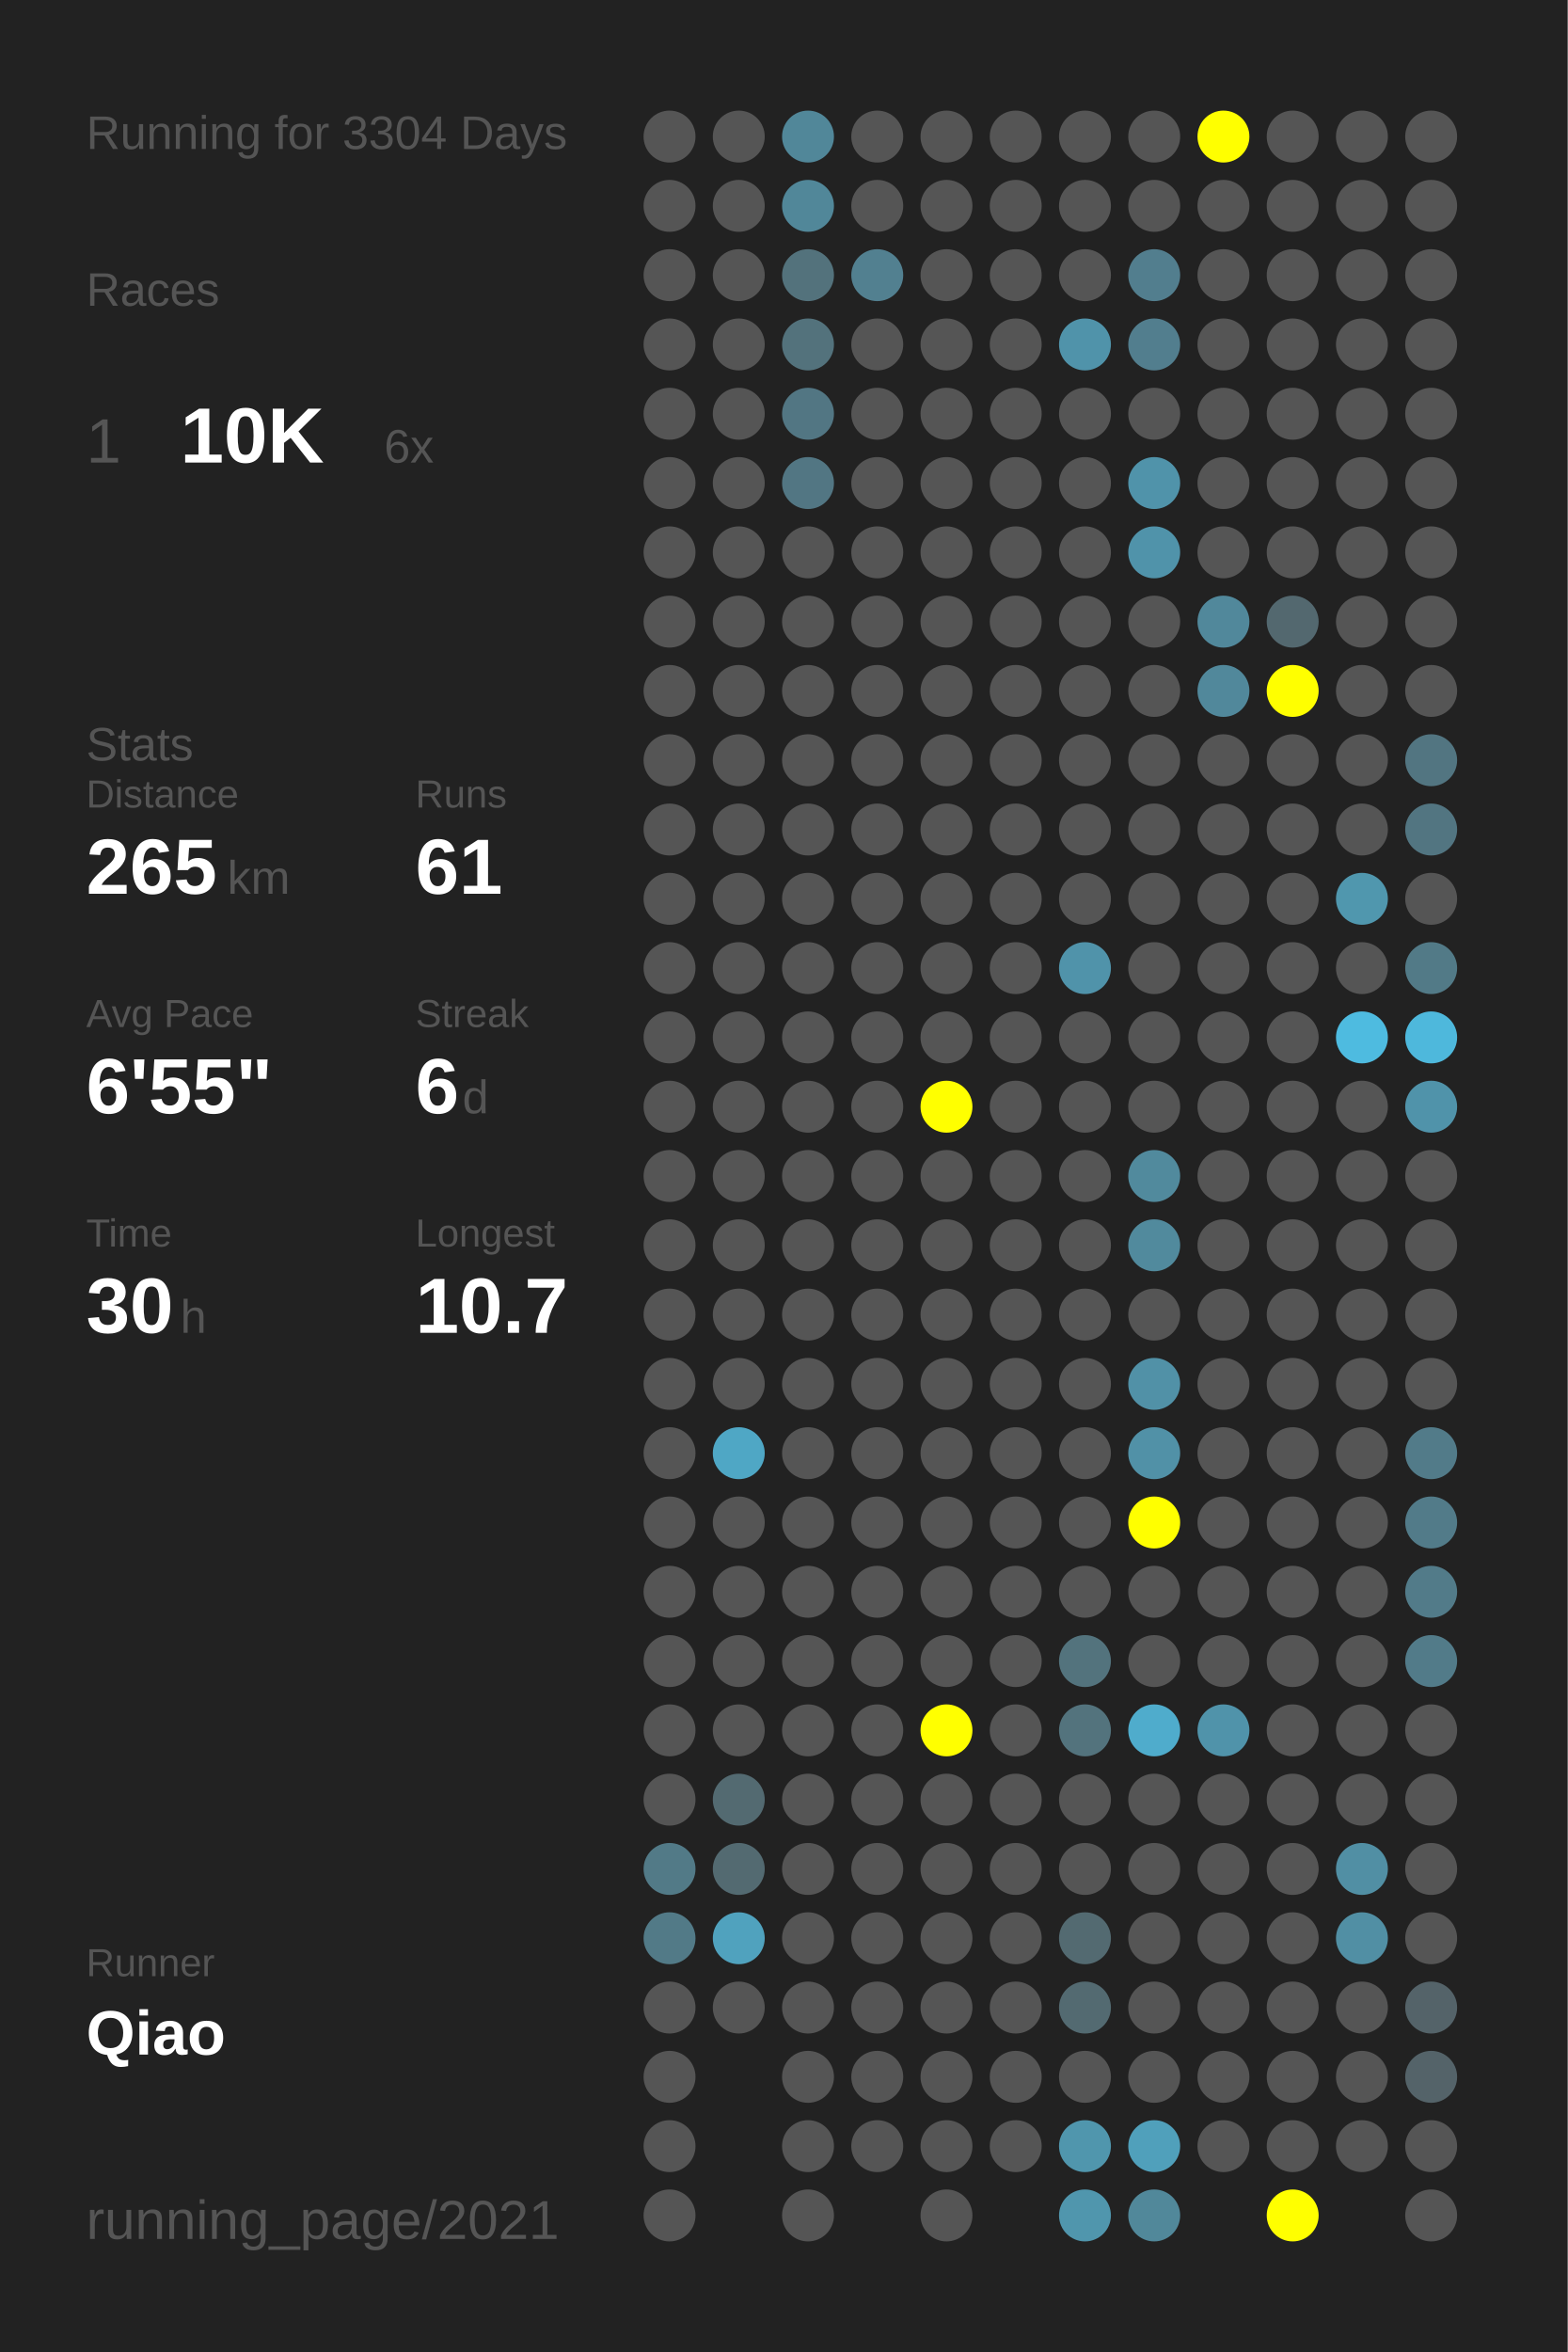
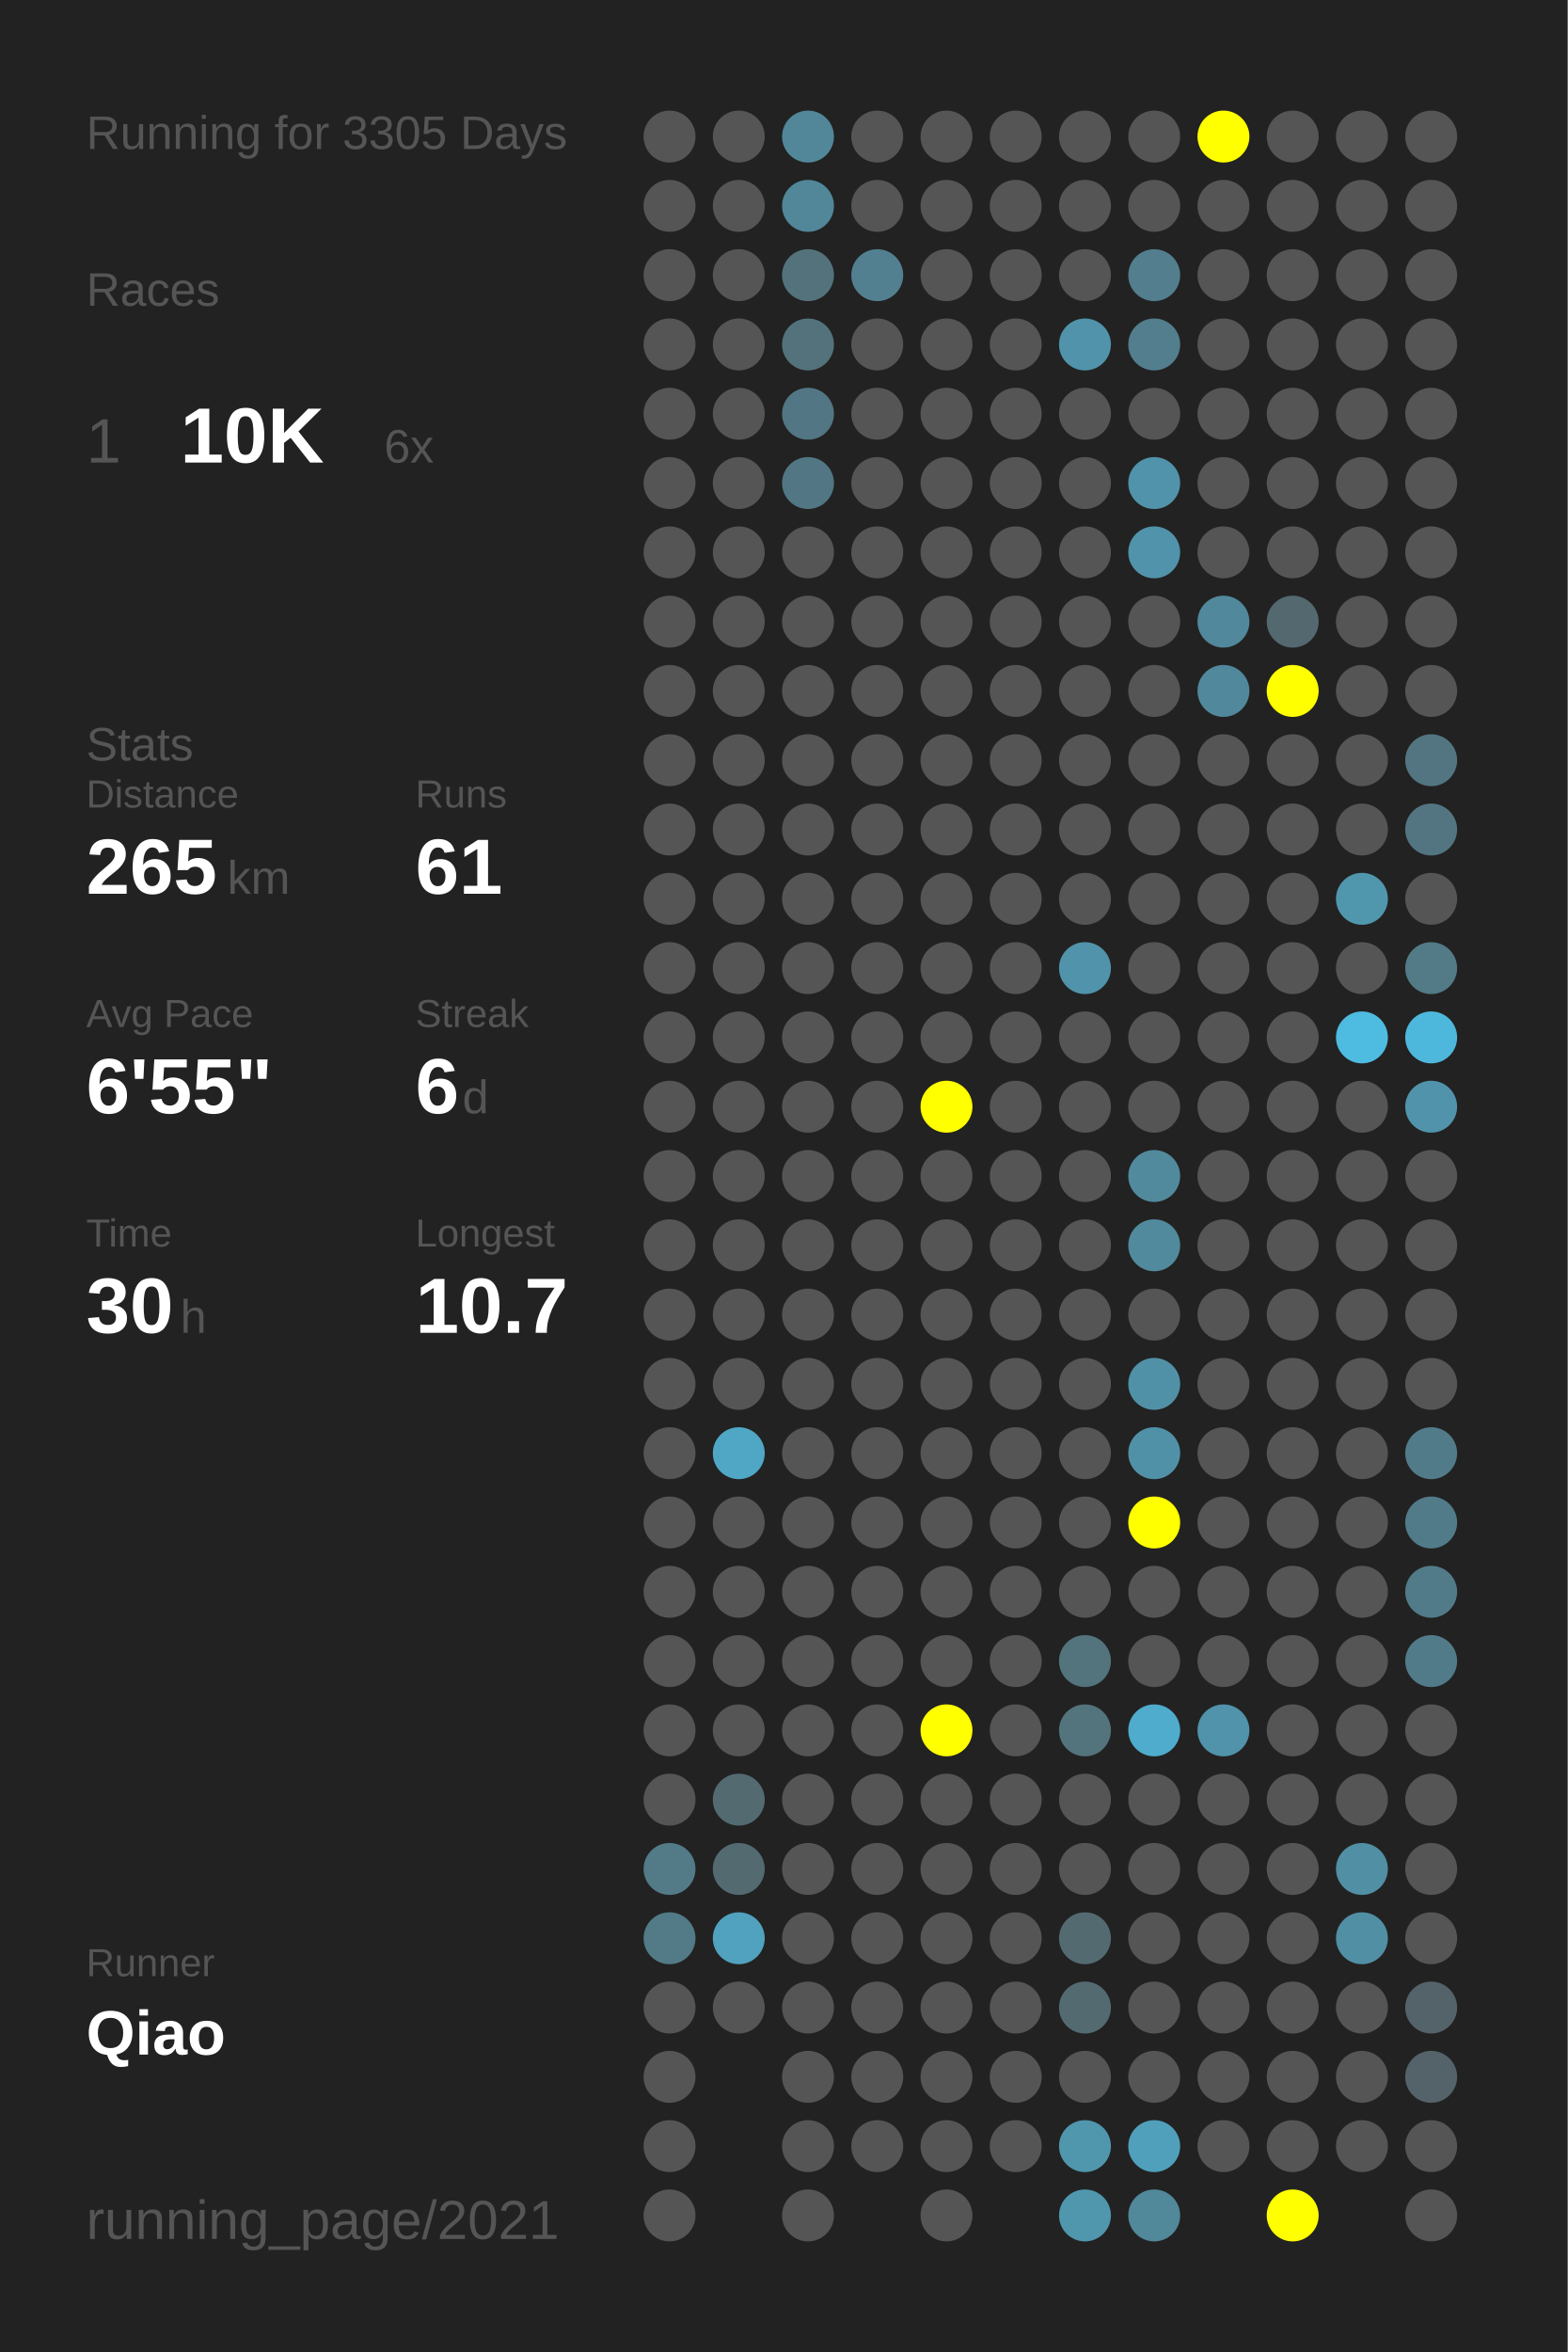
<svg xmlns="http://www.w3.org/2000/svg" baseProfile="full" height="300mm" version="1.1" viewBox="0,0,200,300" width="200mm">
  <defs />
  <rect fill="#222222" height="300" width="200" x="0" y="0" />
-   <text fill="#555555" style="font-size:6px; font-family:Arial;" x="11" y="19">Running for 3304 Days</text>
+   <text fill="#555555" style="font-size:6px; font-family:Arial;" x="11" y="19">Running for 3305 Days</text>
  <text fill="#555555" style="font-size:6px; font-family:Arial;" x="11" y="39">Races</text>
  <text fill="#555555" style="font-size:8px; font-family:Arial;" x="11" y="59">1</text>
  <text fill="#FFFFFF" style="font-size:10px; font-family:Arial; font-weight:bold;" x="23" y="59">10K</text>
  <text fill="#555555" style="font-size:6px; font-family:Arial;" x="49" y="59">6x</text>
  <text fill="#555555" style="font-size:6px; font-family:Arial;" x="11" y="97">Stats</text>
  <text fill="#555555" style="font-size:5px; font-family:Arial;" x="11" y="103">Distance</text>
  <text fill="#FFFFFF" style="font-size:10px; font-family:Arial; font-weight:bold;" x="11" y="114">265</text>
  <text fill="#555555" style="font-size:6px; font-family:Arial;" x="29" y="114">km</text>
  <text fill="#555555" style="font-size:5px; font-family:Arial;" x="53" y="103">Runs</text>
  <text fill="#FFFFFF" style="font-size:10px; font-family:Arial; font-weight:bold;" x="53" y="114">61</text>
  <text fill="#555555" style="font-size:5px; font-family:Arial;" x="11" y="131">Avg Pace</text>
  <text fill="#FFFFFF" style="font-size:10px; font-family:Arial; font-weight:bold;" x="11" y="142">6'55"</text>
  <text fill="#555555" style="font-size:5px; font-family:Arial;" x="53" y="131">Streak</text>
  <text fill="#FFFFFF" style="font-size:10px; font-family:Arial; font-weight:bold;" x="53" y="142">6</text>
  <text fill="#555555" style="font-size:6px; font-family:Arial;" x="59" y="142">d</text>
  <text fill="#555555" style="font-size:5px; font-family:Arial;" x="11" y="159">Time</text>
  <text fill="#FFFFFF" style="font-size:10px; font-family:Arial; font-weight:bold;" x="11" y="170">30</text>
  <text fill="#555555" style="font-size:6px; font-family:Arial;" x="23" y="170">h</text>
  <text fill="#555555" style="font-size:5px; font-family:Arial;" x="53" y="159">Longest</text>
  <text fill="#FFFFFF" style="font-size:10px; font-family:Arial; font-weight:bold;" x="53" y="170">10.7</text>
  <text fill="#555555" style="font-size:5px; font-family:Arial;" x="11" y="252.065">Runner</text>
  <text fill="#FFFFFF" style="font-size:8px; font-family:Arial; font-weight:bold;" x="11" y="262.065">Qiao</text>
  <text fill="#555555" style="font-size:7px; font-family:Arial;" x="11" y="285.581">running_page/2021</text>
  <circle cx="85.417" cy="17.419" fill="#555555" r="3.312" />
  <circle cx="85.417" cy="26.258" fill="#555555" r="3.312" />
  <circle cx="85.417" cy="35.097" fill="#555555" r="3.312" />
  <circle cx="85.417" cy="43.935" fill="#555555" r="3.312" />
  <circle cx="85.417" cy="52.774" fill="#555555" r="3.312" />
  <circle cx="85.417" cy="61.613" fill="#555555" r="3.312" />
  <circle cx="85.417" cy="70.452" fill="#555555" r="3.312" />
  <circle cx="85.417" cy="79.29" fill="#555555" r="3.312" />
  <circle cx="85.417" cy="88.129" fill="#555555" r="3.312" />
  <circle cx="85.417" cy="96.968" fill="#555555" r="3.312" />
  <circle cx="85.417" cy="105.806" fill="#555555" r="3.312" />
  <circle cx="85.417" cy="114.645" fill="#555555" r="3.312" />
  <circle cx="85.417" cy="123.484" fill="#555555" r="3.312" />
  <circle cx="85.417" cy="132.323" fill="#555555" r="3.312" />
  <circle cx="85.417" cy="141.161" fill="#555555" r="3.312" />
  <circle cx="85.417" cy="150" fill="#555555" r="3.312" />
  <circle cx="85.417" cy="158.839" fill="#555555" r="3.312" />
  <circle cx="85.417" cy="167.677" fill="#555555" r="3.312" />
  <circle cx="85.417" cy="176.516" fill="#555555" r="3.312" />
  <circle cx="85.417" cy="185.355" fill="#555555" r="3.312" />
  <circle cx="85.417" cy="194.194" fill="#555555" r="3.312" />
  <circle cx="85.417" cy="203.032" fill="#555555" r="3.312" />
  <circle cx="85.417" cy="211.871" fill="#555555" r="3.312" />
  <circle cx="85.417" cy="220.71" fill="#555555" r="3.312" />
  <circle cx="85.417" cy="229.548" fill="#555555" r="3.312" />
  <circle cx="85.417" cy="238.387" fill="#527a87" r="3.312" />
  <circle cx="85.417" cy="247.226" fill="#527a87" r="3.312" />
  <circle cx="85.417" cy="256.065" fill="#555555" r="3.312" />
  <circle cx="85.417" cy="264.903" fill="#555555" r="3.312" />
  <circle cx="85.417" cy="273.742" fill="#555555" r="3.312" />
  <circle cx="85.417" cy="282.581" fill="#555555" r="3.312" />
  <circle cx="94.25" cy="17.419" fill="#555555" r="3.312" />
  <circle cx="94.25" cy="26.258" fill="#555555" r="3.312" />
  <circle cx="94.25" cy="35.097" fill="#555555" r="3.312" />
  <circle cx="94.25" cy="43.935" fill="#555555" r="3.312" />
  <circle cx="94.25" cy="52.774" fill="#555555" r="3.312" />
  <circle cx="94.25" cy="61.613" fill="#555555" r="3.312" />
  <circle cx="94.25" cy="70.452" fill="#555555" r="3.312" />
  <circle cx="94.25" cy="79.29" fill="#555555" r="3.312" />
  <circle cx="94.25" cy="88.129" fill="#555555" r="3.312" />
  <circle cx="94.25" cy="96.968" fill="#555555" r="3.312" />
  <circle cx="94.25" cy="105.806" fill="#555555" r="3.312" />
  <circle cx="94.25" cy="114.645" fill="#555555" r="3.312" />
  <circle cx="94.25" cy="123.484" fill="#555555" r="3.312" />
  <circle cx="94.25" cy="132.323" fill="#555555" r="3.312" />
  <circle cx="94.25" cy="141.161" fill="#555555" r="3.312" />
  <circle cx="94.25" cy="150" fill="#555555" r="3.312" />
  <circle cx="94.25" cy="158.839" fill="#555555" r="3.312" />
  <circle cx="94.25" cy="167.677" fill="#555555" r="3.312" />
  <circle cx="94.25" cy="176.516" fill="#555555" r="3.312" />
  <circle cx="94.25" cy="185.355" fill="#4fa7c5" r="3.312" />
  <circle cx="94.25" cy="194.194" fill="#555555" r="3.312" />
  <circle cx="94.25" cy="203.032" fill="#555555" r="3.312" />
  <circle cx="94.25" cy="211.871" fill="#555555" r="3.312" />
  <circle cx="94.25" cy="220.71" fill="#555555" r="3.312" />
  <circle cx="94.25" cy="229.548" fill="#536a71" r="3.312" />
  <circle cx="94.25" cy="238.387" fill="#536a71" r="3.312" />
  <circle cx="94.25" cy="247.226" fill="#50a2be" r="3.312" />
  <circle cx="94.25" cy="256.065" fill="#555555" r="3.312" />
  <circle cx="103.083" cy="17.419" fill="#518799" r="3.312" />
  <circle cx="103.083" cy="26.258" fill="#518799" r="3.312" />
  <circle cx="103.083" cy="35.097" fill="#53727c" r="3.312" />
  <circle cx="103.083" cy="43.935" fill="#53727c" r="3.312" />
  <circle cx="103.083" cy="52.774" fill="#527683" r="3.312" />
  <circle cx="103.083" cy="61.613" fill="#527683" r="3.312" />
  <circle cx="103.083" cy="70.452" fill="#555555" r="3.312" />
  <circle cx="103.083" cy="79.29" fill="#555555" r="3.312" />
  <circle cx="103.083" cy="88.129" fill="#555555" r="3.312" />
  <circle cx="103.083" cy="96.968" fill="#555555" r="3.312" />
  <circle cx="103.083" cy="105.806" fill="#555555" r="3.312" />
  <circle cx="103.083" cy="114.645" fill="#555555" r="3.312" />
  <circle cx="103.083" cy="123.484" fill="#555555" r="3.312" />
  <circle cx="103.083" cy="132.323" fill="#555555" r="3.312" />
  <circle cx="103.083" cy="141.161" fill="#555555" r="3.312" />
  <circle cx="103.083" cy="150" fill="#555555" r="3.312" />
  <circle cx="103.083" cy="158.839" fill="#555555" r="3.312" />
  <circle cx="103.083" cy="167.677" fill="#555555" r="3.312" />
  <circle cx="103.083" cy="176.516" fill="#555555" r="3.312" />
  <circle cx="103.083" cy="185.355" fill="#555555" r="3.312" />
  <circle cx="103.083" cy="194.194" fill="#555555" r="3.312" />
  <circle cx="103.083" cy="203.032" fill="#555555" r="3.312" />
  <circle cx="103.083" cy="211.871" fill="#555555" r="3.312" />
  <circle cx="103.083" cy="220.71" fill="#555555" r="3.312" />
  <circle cx="103.083" cy="229.548" fill="#555555" r="3.312" />
  <circle cx="103.083" cy="238.387" fill="#555555" r="3.312" />
  <circle cx="103.083" cy="247.226" fill="#555555" r="3.312" />
  <circle cx="103.083" cy="256.065" fill="#555555" r="3.312" />
  <circle cx="103.083" cy="264.903" fill="#555555" r="3.312" />
  <circle cx="103.083" cy="273.742" fill="#555555" r="3.312" />
  <circle cx="103.083" cy="282.581" fill="#555555" r="3.312" />
  <circle cx="111.917" cy="17.419" fill="#555555" r="3.312" />
  <circle cx="111.917" cy="26.258" fill="#555555" r="3.312" />
  <circle cx="111.917" cy="35.097" fill="#528090" r="3.312" />
  <circle cx="111.917" cy="43.935" fill="#555555" r="3.312" />
  <circle cx="111.917" cy="52.774" fill="#555555" r="3.312" />
  <circle cx="111.917" cy="61.613" fill="#555555" r="3.312" />
  <circle cx="111.917" cy="70.452" fill="#555555" r="3.312" />
  <circle cx="111.917" cy="79.29" fill="#555555" r="3.312" />
  <circle cx="111.917" cy="88.129" fill="#555555" r="3.312" />
  <circle cx="111.917" cy="96.968" fill="#555555" r="3.312" />
  <circle cx="111.917" cy="105.806" fill="#555555" r="3.312" />
  <circle cx="111.917" cy="114.645" fill="#555555" r="3.312" />
  <circle cx="111.917" cy="123.484" fill="#555555" r="3.312" />
  <circle cx="111.917" cy="132.323" fill="#555555" r="3.312" />
  <circle cx="111.917" cy="141.161" fill="#555555" r="3.312" />
  <circle cx="111.917" cy="150" fill="#555555" r="3.312" />
  <circle cx="111.917" cy="158.839" fill="#555555" r="3.312" />
  <circle cx="111.917" cy="167.677" fill="#555555" r="3.312" />
  <circle cx="111.917" cy="176.516" fill="#555555" r="3.312" />
  <circle cx="111.917" cy="185.355" fill="#555555" r="3.312" />
  <circle cx="111.917" cy="194.194" fill="#555555" r="3.312" />
  <circle cx="111.917" cy="203.032" fill="#555555" r="3.312" />
  <circle cx="111.917" cy="211.871" fill="#555555" r="3.312" />
  <circle cx="111.917" cy="220.71" fill="#555555" r="3.312" />
  <circle cx="111.917" cy="229.548" fill="#555555" r="3.312" />
  <circle cx="111.917" cy="238.387" fill="#555555" r="3.312" />
  <circle cx="111.917" cy="247.226" fill="#555555" r="3.312" />
  <circle cx="111.917" cy="256.065" fill="#555555" r="3.312" />
  <circle cx="111.917" cy="264.903" fill="#555555" r="3.312" />
  <circle cx="111.917" cy="273.742" fill="#555555" r="3.312" />
  <circle cx="120.75" cy="17.419" fill="#555555" r="3.312" />
  <circle cx="120.75" cy="26.258" fill="#555555" r="3.312" />
  <circle cx="120.75" cy="35.097" fill="#555555" r="3.312" />
  <circle cx="120.75" cy="43.935" fill="#555555" r="3.312" />
  <circle cx="120.75" cy="52.774" fill="#555555" r="3.312" />
  <circle cx="120.75" cy="61.613" fill="#555555" r="3.312" />
  <circle cx="120.75" cy="70.452" fill="#555555" r="3.312" />
  <circle cx="120.75" cy="79.29" fill="#555555" r="3.312" />
  <circle cx="120.75" cy="88.129" fill="#555555" r="3.312" />
  <circle cx="120.75" cy="96.968" fill="#555555" r="3.312" />
  <circle cx="120.75" cy="105.806" fill="#555555" r="3.312" />
  <circle cx="120.75" cy="114.645" fill="#555555" r="3.312" />
  <circle cx="120.75" cy="123.484" fill="#555555" r="3.312" />
  <circle cx="120.75" cy="132.323" fill="#555555" r="3.312" />
  <circle cx="120.75" cy="141.161" fill="#FFFF00" r="3.312" />
  <circle cx="120.75" cy="150" fill="#555555" r="3.312" />
  <circle cx="120.75" cy="158.839" fill="#555555" r="3.312" />
  <circle cx="120.75" cy="167.677" fill="#555555" r="3.312" />
  <circle cx="120.75" cy="176.516" fill="#555555" r="3.312" />
  <circle cx="120.75" cy="185.355" fill="#555555" r="3.312" />
  <circle cx="120.75" cy="194.194" fill="#555555" r="3.312" />
  <circle cx="120.75" cy="203.032" fill="#555555" r="3.312" />
  <circle cx="120.75" cy="211.871" fill="#555555" r="3.312" />
  <circle cx="120.75" cy="220.71" fill="#FFFF00" r="3.312" />
  <circle cx="120.75" cy="229.548" fill="#555555" r="3.312" />
  <circle cx="120.75" cy="238.387" fill="#555555" r="3.312" />
  <circle cx="120.75" cy="247.226" fill="#555555" r="3.312" />
  <circle cx="120.75" cy="256.065" fill="#555555" r="3.312" />
  <circle cx="120.75" cy="264.903" fill="#555555" r="3.312" />
  <circle cx="120.75" cy="273.742" fill="#555555" r="3.312" />
  <circle cx="120.75" cy="282.581" fill="#555555" r="3.312" />
  <circle cx="129.583" cy="17.419" fill="#555555" r="3.312" />
  <circle cx="129.583" cy="26.258" fill="#555555" r="3.312" />
  <circle cx="129.583" cy="35.097" fill="#555555" r="3.312" />
  <circle cx="129.583" cy="43.935" fill="#555555" r="3.312" />
  <circle cx="129.583" cy="52.774" fill="#555555" r="3.312" />
  <circle cx="129.583" cy="61.613" fill="#555555" r="3.312" />
  <circle cx="129.583" cy="70.452" fill="#555555" r="3.312" />
  <circle cx="129.583" cy="79.29" fill="#555555" r="3.312" />
  <circle cx="129.583" cy="88.129" fill="#555555" r="3.312" />
  <circle cx="129.583" cy="96.968" fill="#555555" r="3.312" />
  <circle cx="129.583" cy="105.806" fill="#555555" r="3.312" />
  <circle cx="129.583" cy="114.645" fill="#555555" r="3.312" />
  <circle cx="129.583" cy="123.484" fill="#555555" r="3.312" />
  <circle cx="129.583" cy="132.323" fill="#555555" r="3.312" />
  <circle cx="129.583" cy="141.161" fill="#555555" r="3.312" />
  <circle cx="129.583" cy="150" fill="#555555" r="3.312" />
  <circle cx="129.583" cy="158.839" fill="#555555" r="3.312" />
  <circle cx="129.583" cy="167.677" fill="#555555" r="3.312" />
  <circle cx="129.583" cy="176.516" fill="#555555" r="3.312" />
  <circle cx="129.583" cy="185.355" fill="#555555" r="3.312" />
  <circle cx="129.583" cy="194.194" fill="#555555" r="3.312" />
  <circle cx="129.583" cy="203.032" fill="#555555" r="3.312" />
  <circle cx="129.583" cy="211.871" fill="#555555" r="3.312" />
  <circle cx="129.583" cy="220.71" fill="#555555" r="3.312" />
  <circle cx="129.583" cy="229.548" fill="#555555" r="3.312" />
  <circle cx="129.583" cy="238.387" fill="#555555" r="3.312" />
  <circle cx="129.583" cy="247.226" fill="#555555" r="3.312" />
  <circle cx="129.583" cy="256.065" fill="#555555" r="3.312" />
  <circle cx="129.583" cy="264.903" fill="#555555" r="3.312" />
  <circle cx="129.583" cy="273.742" fill="#555555" r="3.312" />
  <circle cx="138.417" cy="17.419" fill="#555555" r="3.312" />
  <circle cx="138.417" cy="26.258" fill="#555555" r="3.312" />
  <circle cx="138.417" cy="35.097" fill="#555555" r="3.312" />
  <circle cx="138.417" cy="43.935" fill="#5093aa" r="3.312" />
  <circle cx="138.417" cy="52.774" fill="#555555" r="3.312" />
  <circle cx="138.417" cy="61.613" fill="#555555" r="3.312" />
  <circle cx="138.417" cy="70.452" fill="#555555" r="3.312" />
  <circle cx="138.417" cy="79.29" fill="#555555" r="3.312" />
  <circle cx="138.417" cy="88.129" fill="#555555" r="3.312" />
  <circle cx="138.417" cy="96.968" fill="#555555" r="3.312" />
  <circle cx="138.417" cy="105.806" fill="#555555" r="3.312" />
  <circle cx="138.417" cy="114.645" fill="#555555" r="3.312" />
  <circle cx="138.417" cy="123.484" fill="#5093aa" r="3.312" />
  <circle cx="138.417" cy="132.323" fill="#555555" r="3.312" />
  <circle cx="138.417" cy="141.161" fill="#555555" r="3.312" />
  <circle cx="138.417" cy="150" fill="#555555" r="3.312" />
  <circle cx="138.417" cy="158.839" fill="#555555" r="3.312" />
  <circle cx="138.417" cy="167.677" fill="#555555" r="3.312" />
  <circle cx="138.417" cy="176.516" fill="#555555" r="3.312" />
  <circle cx="138.417" cy="185.355" fill="#555555" r="3.312" />
  <circle cx="138.417" cy="194.194" fill="#555555" r="3.312" />
  <circle cx="138.417" cy="203.032" fill="#555555" r="3.312" />
  <circle cx="138.417" cy="211.871" fill="#53737d" r="3.312" />
  <circle cx="138.417" cy="220.71" fill="#53737d" r="3.312" />
  <circle cx="138.417" cy="229.548" fill="#555555" r="3.312" />
  <circle cx="138.417" cy="238.387" fill="#555555" r="3.312" />
  <circle cx="138.417" cy="247.226" fill="#536a71" r="3.312" />
  <circle cx="138.417" cy="256.065" fill="#536a71" r="3.312" />
  <circle cx="138.417" cy="264.903" fill="#555555" r="3.312" />
  <circle cx="138.417" cy="273.742" fill="#5096ad" r="3.312" />
  <circle cx="138.417" cy="282.581" fill="#5096ad" r="3.312" />
  <circle cx="147.25" cy="17.419" fill="#555555" r="3.312" />
  <circle cx="147.25" cy="26.258" fill="#555555" r="3.312" />
  <circle cx="147.25" cy="35.097" fill="#527e8e" r="3.312" />
  <circle cx="147.25" cy="43.935" fill="#527e8e" r="3.312" />
  <circle cx="147.25" cy="52.774" fill="#555555" r="3.312" />
  <circle cx="147.25" cy="61.613" fill="#5093aa" r="3.312" />
  <circle cx="147.25" cy="70.452" fill="#5093aa" r="3.312" />
  <circle cx="147.25" cy="79.29" fill="#555555" r="3.312" />
  <circle cx="147.25" cy="88.129" fill="#555555" r="3.312" />
  <circle cx="147.25" cy="96.968" fill="#555555" r="3.312" />
  <circle cx="147.25" cy="105.806" fill="#555555" r="3.312" />
  <circle cx="147.25" cy="114.645" fill="#555555" r="3.312" />
  <circle cx="147.25" cy="123.484" fill="#555555" r="3.312" />
  <circle cx="147.25" cy="132.323" fill="#555555" r="3.312" />
  <circle cx="147.25" cy="141.161" fill="#555555" r="3.312" />
  <circle cx="147.25" cy="150" fill="#518a9d" r="3.312" />
  <circle cx="147.25" cy="158.839" fill="#518a9d" r="3.312" />
  <circle cx="147.25" cy="167.677" fill="#555555" r="3.312" />
  <circle cx="147.25" cy="176.516" fill="#5191a7" r="3.312" />
  <circle cx="147.25" cy="185.355" fill="#5191a7" r="3.312" />
  <circle cx="147.25" cy="194.194" fill="#FFFF00" r="3.312" />
  <circle cx="147.25" cy="203.032" fill="#555555" r="3.312" />
  <circle cx="147.25" cy="211.871" fill="#555555" r="3.312" />
  <circle cx="147.25" cy="220.71" fill="#4faccc" r="3.312" />
  <circle cx="147.25" cy="229.548" fill="#555555" r="3.312" />
  <circle cx="147.25" cy="238.387" fill="#555555" r="3.312" />
  <circle cx="147.25" cy="247.226" fill="#555555" r="3.312" />
  <circle cx="147.25" cy="256.065" fill="#555555" r="3.312" />
  <circle cx="147.25" cy="264.903" fill="#555555" r="3.312" />
  <circle cx="147.25" cy="273.742" fill="#50a0bb" r="3.312" />
  <circle cx="147.25" cy="282.581" fill="#51889a" r="3.312" />
  <circle cx="156.083" cy="17.419" fill="#FFFF00" r="3.312" />
  <circle cx="156.083" cy="26.258" fill="#555555" r="3.312" />
  <circle cx="156.083" cy="35.097" fill="#555555" r="3.312" />
  <circle cx="156.083" cy="43.935" fill="#555555" r="3.312" />
  <circle cx="156.083" cy="52.774" fill="#555555" r="3.312" />
  <circle cx="156.083" cy="61.613" fill="#555555" r="3.312" />
  <circle cx="156.083" cy="70.452" fill="#555555" r="3.312" />
  <circle cx="156.083" cy="79.29" fill="#51889b" r="3.312" />
  <circle cx="156.083" cy="88.129" fill="#51889b" r="3.312" />
  <circle cx="156.083" cy="96.968" fill="#555555" r="3.312" />
  <circle cx="156.083" cy="105.806" fill="#555555" r="3.312" />
  <circle cx="156.083" cy="114.645" fill="#555555" r="3.312" />
  <circle cx="156.083" cy="123.484" fill="#555555" r="3.312" />
  <circle cx="156.083" cy="132.323" fill="#555555" r="3.312" />
  <circle cx="156.083" cy="141.161" fill="#555555" r="3.312" />
  <circle cx="156.083" cy="150" fill="#555555" r="3.312" />
  <circle cx="156.083" cy="158.839" fill="#555555" r="3.312" />
  <circle cx="156.083" cy="167.677" fill="#555555" r="3.312" />
  <circle cx="156.083" cy="176.516" fill="#555555" r="3.312" />
  <circle cx="156.083" cy="185.355" fill="#555555" r="3.312" />
  <circle cx="156.083" cy="194.194" fill="#555555" r="3.312" />
  <circle cx="156.083" cy="203.032" fill="#555555" r="3.312" />
  <circle cx="156.083" cy="211.871" fill="#555555" r="3.312" />
  <circle cx="156.083" cy="220.71" fill="#5093aa" r="3.312" />
  <circle cx="156.083" cy="229.548" fill="#555555" r="3.312" />
  <circle cx="156.083" cy="238.387" fill="#555555" r="3.312" />
  <circle cx="156.083" cy="247.226" fill="#555555" r="3.312" />
  <circle cx="156.083" cy="256.065" fill="#555555" r="3.312" />
  <circle cx="156.083" cy="264.903" fill="#555555" r="3.312" />
  <circle cx="156.083" cy="273.742" fill="#555555" r="3.312" />
  <circle cx="164.917" cy="17.419" fill="#555555" r="3.312" />
  <circle cx="164.917" cy="26.258" fill="#555555" r="3.312" />
  <circle cx="164.917" cy="35.097" fill="#555555" r="3.312" />
  <circle cx="164.917" cy="43.935" fill="#555555" r="3.312" />
  <circle cx="164.917" cy="52.774" fill="#555555" r="3.312" />
  <circle cx="164.917" cy="61.613" fill="#555555" r="3.312" />
  <circle cx="164.917" cy="70.452" fill="#555555" r="3.312" />
  <circle cx="164.917" cy="79.29" fill="#53686f" r="3.312" />
  <circle cx="164.917" cy="88.129" fill="#FFFF00" r="3.312" />
  <circle cx="164.917" cy="96.968" fill="#555555" r="3.312" />
  <circle cx="164.917" cy="105.806" fill="#555555" r="3.312" />
  <circle cx="164.917" cy="114.645" fill="#555555" r="3.312" />
  <circle cx="164.917" cy="123.484" fill="#555555" r="3.312" />
  <circle cx="164.917" cy="132.323" fill="#555555" r="3.312" />
  <circle cx="164.917" cy="141.161" fill="#555555" r="3.312" />
  <circle cx="164.917" cy="150" fill="#555555" r="3.312" />
  <circle cx="164.917" cy="158.839" fill="#555555" r="3.312" />
  <circle cx="164.917" cy="167.677" fill="#555555" r="3.312" />
  <circle cx="164.917" cy="176.516" fill="#555555" r="3.312" />
  <circle cx="164.917" cy="185.355" fill="#555555" r="3.312" />
  <circle cx="164.917" cy="194.194" fill="#555555" r="3.312" />
  <circle cx="164.917" cy="203.032" fill="#555555" r="3.312" />
  <circle cx="164.917" cy="211.871" fill="#555555" r="3.312" />
  <circle cx="164.917" cy="220.71" fill="#555555" r="3.312" />
  <circle cx="164.917" cy="229.548" fill="#555555" r="3.312" />
  <circle cx="164.917" cy="238.387" fill="#555555" r="3.312" />
  <circle cx="164.917" cy="247.226" fill="#555555" r="3.312" />
  <circle cx="164.917" cy="256.065" fill="#555555" r="3.312" />
  <circle cx="164.917" cy="264.903" fill="#555555" r="3.312" />
  <circle cx="164.917" cy="273.742" fill="#555555" r="3.312" />
  <circle cx="164.917" cy="282.581" fill="#FFFF00" r="3.312" />
  <circle cx="173.75" cy="17.419" fill="#555555" r="3.312" />
  <circle cx="173.75" cy="26.258" fill="#555555" r="3.312" />
  <circle cx="173.75" cy="35.097" fill="#555555" r="3.312" />
  <circle cx="173.75" cy="43.935" fill="#555555" r="3.312" />
  <circle cx="173.75" cy="52.774" fill="#555555" r="3.312" />
  <circle cx="173.75" cy="61.613" fill="#555555" r="3.312" />
  <circle cx="173.75" cy="70.452" fill="#555555" r="3.312" />
  <circle cx="173.75" cy="79.29" fill="#555555" r="3.312" />
  <circle cx="173.75" cy="88.129" fill="#555555" r="3.312" />
  <circle cx="173.75" cy="96.968" fill="#555555" r="3.312" />
  <circle cx="173.75" cy="105.806" fill="#555555" r="3.312" />
  <circle cx="173.75" cy="114.645" fill="#5097ae" r="3.312" />
  <circle cx="173.75" cy="123.484" fill="#555555" r="3.312" />
  <circle cx="173.75" cy="132.323" fill="#4ebbe0" r="3.312" />
  <circle cx="173.75" cy="141.161" fill="#555555" r="3.312" />
  <circle cx="173.75" cy="150" fill="#555555" r="3.312" />
  <circle cx="173.75" cy="158.839" fill="#555555" r="3.312" />
  <circle cx="173.75" cy="167.677" fill="#555555" r="3.312" />
  <circle cx="173.75" cy="176.516" fill="#555555" r="3.312" />
  <circle cx="173.75" cy="185.355" fill="#555555" r="3.312" />
  <circle cx="173.75" cy="194.194" fill="#555555" r="3.312" />
  <circle cx="173.75" cy="203.032" fill="#555555" r="3.312" />
  <circle cx="173.75" cy="211.871" fill="#555555" r="3.312" />
  <circle cx="173.75" cy="220.71" fill="#555555" r="3.312" />
  <circle cx="173.75" cy="229.548" fill="#555555" r="3.312" />
  <circle cx="173.75" cy="238.387" fill="#518fa4" r="3.312" />
  <circle cx="173.75" cy="247.226" fill="#518fa4" r="3.312" />
  <circle cx="173.75" cy="256.065" fill="#555555" r="3.312" />
  <circle cx="173.75" cy="264.903" fill="#555555" r="3.312" />
  <circle cx="173.75" cy="273.742" fill="#555555" r="3.312" />
  <circle cx="182.583" cy="17.419" fill="#555555" r="3.312" />
  <circle cx="182.583" cy="26.258" fill="#555555" r="3.312" />
  <circle cx="182.583" cy="35.097" fill="#555555" r="3.312" />
  <circle cx="182.583" cy="43.935" fill="#555555" r="3.312" />
  <circle cx="182.583" cy="52.774" fill="#555555" r="3.312" />
  <circle cx="182.583" cy="61.613" fill="#555555" r="3.312" />
  <circle cx="182.583" cy="70.452" fill="#555555" r="3.312" />
  <circle cx="182.583" cy="79.29" fill="#555555" r="3.312" />
  <circle cx="182.583" cy="88.129" fill="#555555" r="3.312" />
  <circle cx="182.583" cy="96.968" fill="#527581" r="3.312" />
  <circle cx="182.583" cy="105.806" fill="#527581" r="3.312" />
  <circle cx="182.583" cy="114.645" fill="#555555" r="3.312" />
  <circle cx="182.583" cy="123.484" fill="#527a87" r="3.312" />
  <circle cx="182.583" cy="132.323" fill="#4eb8dc" r="3.312" />
  <circle cx="182.583" cy="141.161" fill="#5093aa" r="3.312" />
  <circle cx="182.583" cy="150" fill="#555555" r="3.312" />
  <circle cx="182.583" cy="158.839" fill="#555555" r="3.312" />
  <circle cx="182.583" cy="167.677" fill="#555555" r="3.312" />
  <circle cx="182.583" cy="176.516" fill="#555555" r="3.312" />
  <circle cx="182.583" cy="185.355" fill="#527b89" r="3.312" />
  <circle cx="182.583" cy="194.194" fill="#527b89" r="3.312" />
  <circle cx="182.583" cy="203.032" fill="#527b89" r="3.312" />
  <circle cx="182.583" cy="211.871" fill="#527b89" r="3.312" />
  <circle cx="182.583" cy="220.71" fill="#555555" r="3.312" />
  <circle cx="182.583" cy="229.548" fill="#555555" r="3.312" />
  <circle cx="182.583" cy="238.387" fill="#555555" r="3.312" />
  <circle cx="182.583" cy="247.226" fill="#555555" r="3.312" />
  <circle cx="182.583" cy="256.065" fill="#546369" r="3.312" />
  <circle cx="182.583" cy="264.903" fill="#546369" r="3.312" />
  <circle cx="182.583" cy="273.742" fill="#555555" r="3.312" />
  <circle cx="182.583" cy="282.581" fill="#555555" r="3.312" />
</svg>
